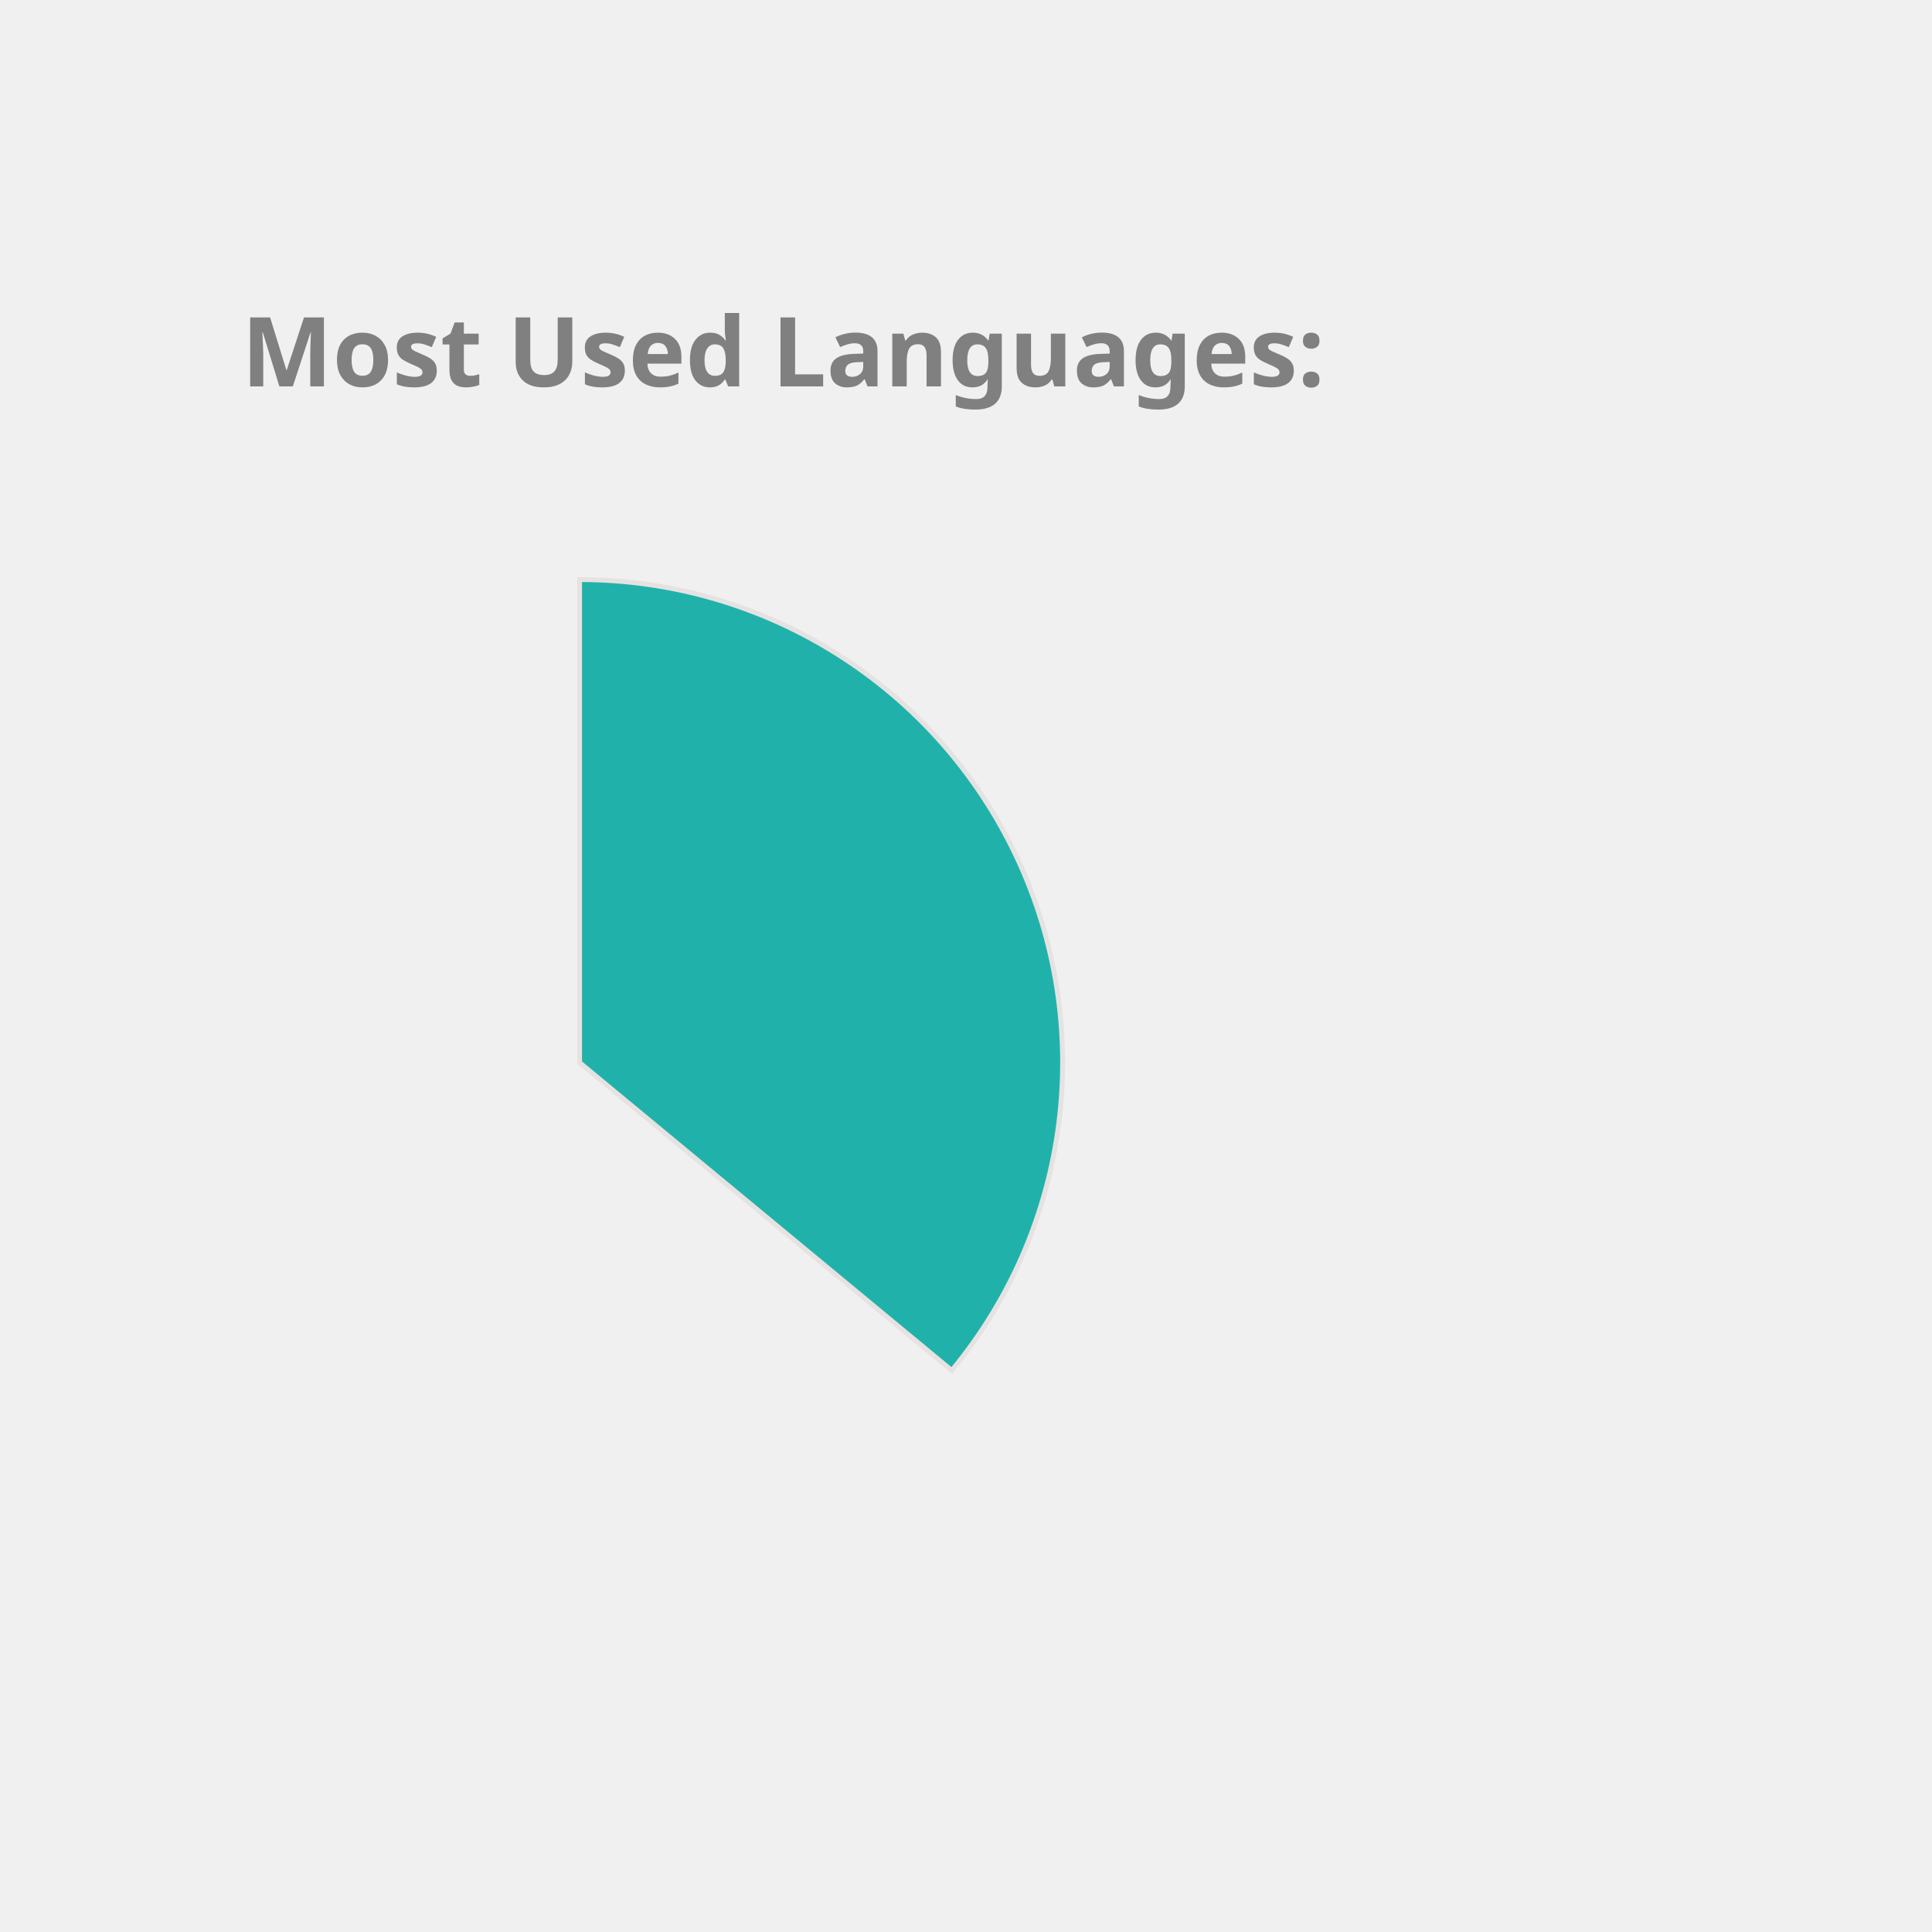
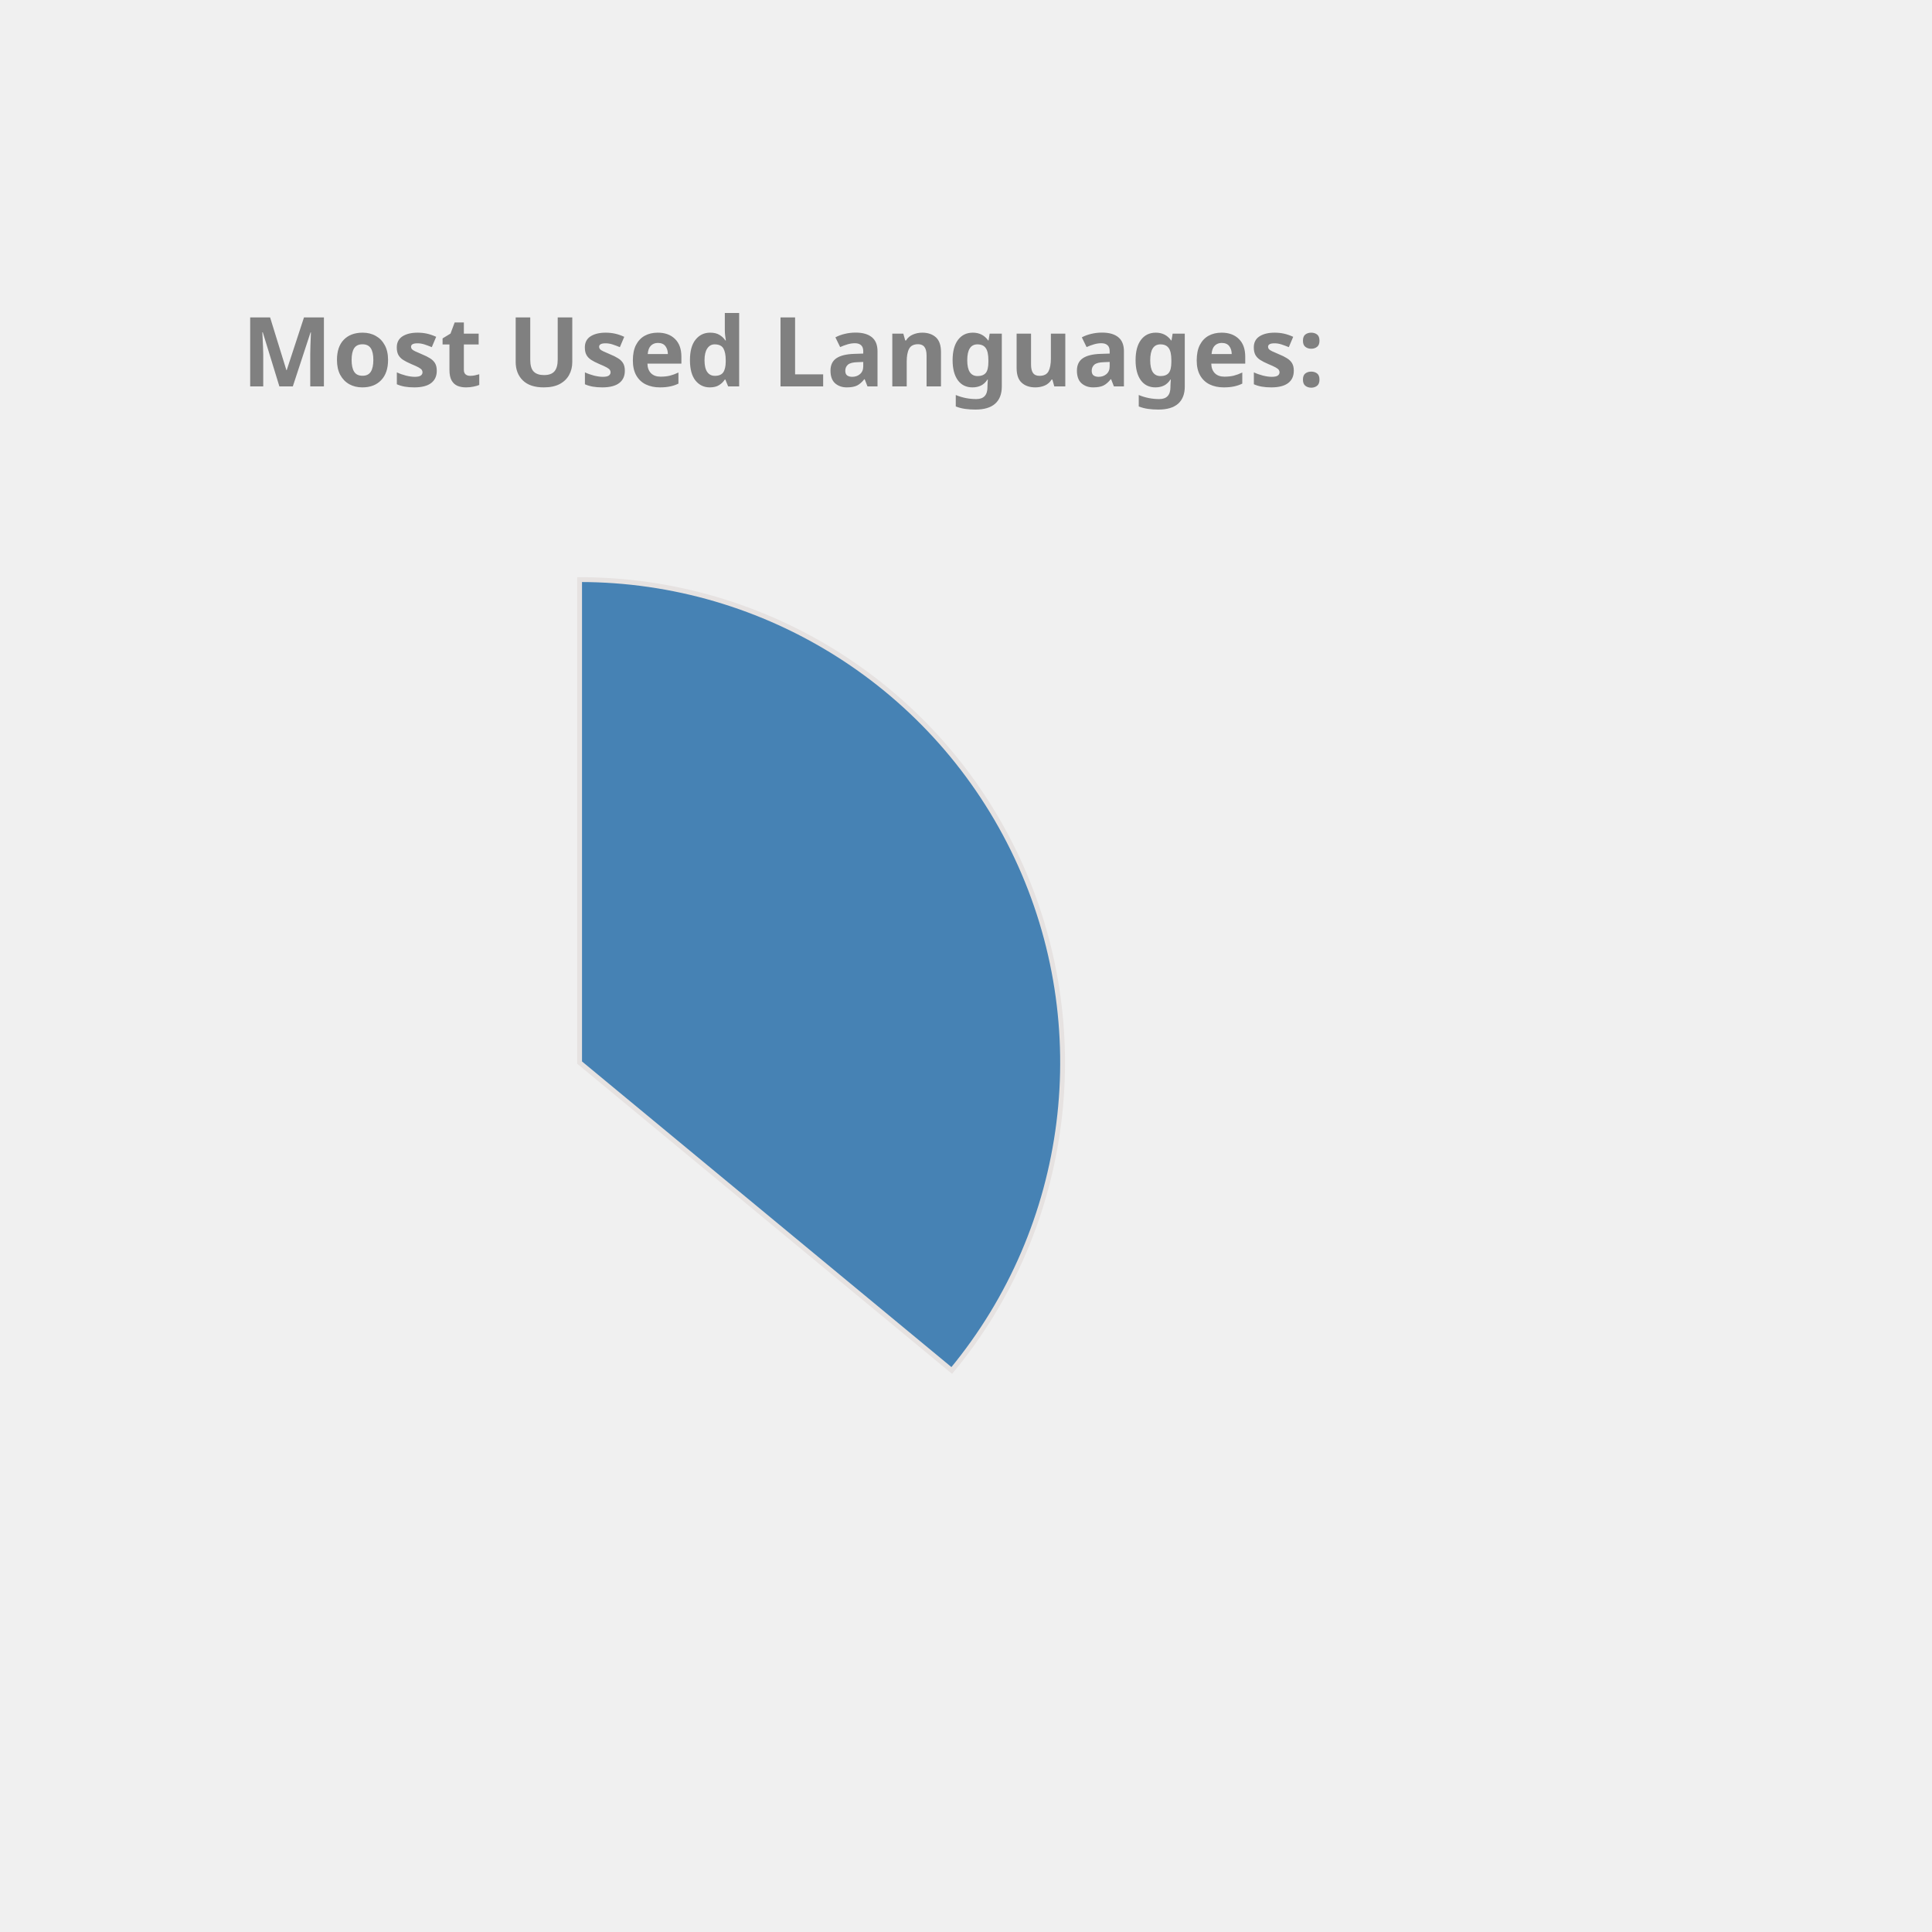
<svg xmlns="http://www.w3.org/2000/svg" height="350px" width="350px" viewBox="0 0 400 400">
  <style> 
        .label {
                font: bold 20px sans-serif;
                color: #404040;
                -webkit-text-stroke: 1px white;
        }

        path {
                stroke: #E6E2E1;
                stroke-width: 1px;
                transform: translate(60px, 100px);
        }

        .path_1 {
                animation: fadeIn 5s linear forwards;
        }

        .path_2 {
                transform: scale(0);
                animation: fadeIn 5s linear forwards 5s;
        }


        
        .path_3 {
                transform: scale(0);
                animation: fadeIn 5s linear forwards 10s;
        }


        .path_4 {
                transform: scale(0);
                animation: fadeIn 5s linear forwards 15s;
        }

        .path_5 {
                transform: scale(0);
                animation: fadeIn 5s linear forwards 20s;
        }

        .path_6 {
                transform: scale(0);
                animation: fadeIn 5s linear forwards 25s;
        }

        .path_7 {
                transform: scale(0);
                animation: fadeIn 5s linear forwards 30s;
        }

        .path_8 {
                transform: scale(0);
                animation: fadeIn 5s linear forwards 35s;
        }

        .path_9 {
                transform: scale(0);
                animation: fadeIn 5s linear forwards 40s;
        }

        .path_10 {
                transform: scale(0);
                animation: fadeIn 5s linear forwards 45s;
        }

        @keyframes fadeIn {
                0% {                        
                        transform: translate(250px, 300px) rotate(0deg) scale(0);
                        
                }
                50% {
                        transform: translate(150px, 220px) rotate(180deg) scale(0.5);
                        
                }
                
                100% {
                        transform: translate(60px, 120px) rotate(360deg) scale(1);
                        
                }
        }
        .txt_1 {
                opacity: 0;
                animation: txtShow 5s linear forwards 0s;
        }

        .txt_2 {
                opacity: 0;
                animation: txtShow 5s linear forwards 5s;
        }

        .txt_3 {
                opacity: 0;
                animation: txtShow 5s linear forwards 10s;
        }

        .txt_4 {
                opacity: 0;
                animation: txtShow 5s linear forwards 15s;
        }

        .txt_5 {
                opacity: 0;
                animation: txtShow 5s linear forwards 20s;
        }

        .txt_6 {
                opacity: 0;
                animation: txtShow 5s linear forwards 25s;
        }

        .txt_7 {
                opacity: 0;
                animation: txtShow 5s linear forwards 30s;
        }

        .txt_8 {
                opacity: 0;
                animation: txtShow 5s linear forwards 35s;
        }

        .txt_9 {
                opacity: 0;
                animation: txtShow 5s linear forwards 40s;
        }

        .txt_10 {
                opacity: 0;
                animation: txtShow 5s linear forwards 45s;
        }

        @keyframes txtShow {
                0% {                        
                        opacity: 0;
                        transform: translate(0px, 0px) scale(0);
                }
                100% {
                        opacity: 1;
                        transform: translate(0px, 0px) scale(1);
                        
                }
        }
</style>
-   <path class="path_1" d="M 60,120 L 60,20 A 100,100 0 0 1 137.051,183.742 Z" fill="LightSeaGreen" stroke="#fff" stroke-width="2" />
-   <text class="txt_1" x="260" y="150" fill="LightSeaGreen" stroke="LightSeaGreen" stroke-width="1">Java</text>
-   <path class="path_2" d="M 60,120 L 137.051,183.742 A 100,100 0 0 1 -24.094,174.112 Z" fill="MediumAquaMarine" stroke="#fff" stroke-width="2" />
-   <text class="txt_2" x="260" y="170" fill="MediumAquaMarine" stroke="MediumAquaMarine" stroke-width="1">TypeScript</text>
-   <path class="path_3" d="M 60,120 L -24.094,174.112 A 100,100 0 0 1 -28.814,74.042 Z" fill="IndianRed" stroke="#fff" stroke-width="2" />
-   <text class="txt_3" x="260" y="190" fill="IndianRed" stroke="IndianRed" stroke-width="1">JavaScript</text>
-   <path class="path_4" d="M 60,120 L -28.814,74.042 A 100,100 0 0 1 -9.365,47.969 Z" fill="Crimson" stroke="#fff" stroke-width="2" />
-   <text class="txt_4" x="260" y="210" fill="Crimson" stroke="Crimson" stroke-width="1">HTML</text>
-   <path class="path_5" d="M 60,120 L -9.365,47.969 A 100,100 0 0 1 11.275,32.674 Z" fill="Orchid" stroke="#fff" stroke-width="2" />
-   <text class="txt_5" x="260" y="230" fill="Orchid" stroke="Orchid" stroke-width="1">Sass</text>
-   <path class="path_6" d="M 60,120 L 11.275,32.674 A 100,100 0 0 1 32.705,23.797 Z" fill="MediumTurquoise" stroke="#fff" stroke-width="2" />
-   <text class="txt_6" x="260" y="250" fill="MediumTurquoise" stroke="MediumTurquoise" stroke-width="1">CSS</text>
-   <path class="path_7" d="M 60,120 L 32.705,23.797 A 100,100 0 0 1 41.879,21.655 Z" fill="CornflowerBlue" stroke="#fff" stroke-width="2" />
-   <text class="txt_7" x="260" y="270" fill="CornflowerBlue" stroke="CornflowerBlue" stroke-width="1">Python</text>
-   <path class="path_8" d="M 60,120 L 41.879,21.655 A 100,100 0 0 1 50.589,20.444 Z" fill="Tan" stroke="#fff" stroke-width="2" />
-   <text class="txt_8" x="260" y="290" fill="Tan" stroke="Tan" stroke-width="1">Batchfile</text>
-   <path class="path_9" d="M 60,120 L 50.589,20.444 A 100,100 0 0 1 54.976,20.126 Z" fill="DodgerBlue" stroke="#fff" stroke-width="2" />
-   <text class="txt_9" x="260" y="310" fill="DodgerBlue" stroke="DodgerBlue" stroke-width="1">Mustache</text>
-   <path class="path_10" d="M 60,120 L 54.976,20.126 A 100,100 0 0 1 58.743,20.008 Z" fill="RoyalBlue" stroke="#fff" stroke-width="2" />
-   <text class="txt_10" x="260" y="330" fill="RoyalBlue" stroke="RoyalBlue" stroke-width="1">SCSS</text>
+   <path class="path_1" d="M 60,120 L 60,20 A 100,100 0 0 1 137.051,183.742 Z" fill="SteelBlue" stroke="#fff" stroke-width="2" />
+   <text class="txt_1" x="260" y="150" fill="SteelBlue" stroke="SteelBlue" stroke-width="1">Java</text>
+   <path class="path_2" d="M 60,120 L 137.051,183.742 A 100,100 0 0 1 -24.094,174.112 Z" fill="Orange" stroke="#fff" stroke-width="2" />
+   <text class="txt_2" x="260" y="170" fill="Orange" stroke="Orange" stroke-width="1">TypeScript</text>
+   <path class="path_3" d="M 60,120 L -24.094,174.112 A 100,100 0 0 1 -28.814,74.042 Z" fill="RosyBrown" stroke="#fff" stroke-width="2" />
+   <text class="txt_3" x="260" y="190" fill="RosyBrown" stroke="RosyBrown" stroke-width="1">JavaScript</text>
+   <path class="path_4" d="M 60,120 L -28.814,74.042 A 100,100 0 0 1 -9.365,47.969 Z" fill="IndianRed" stroke="#fff" stroke-width="2" />
+   <text class="txt_4" x="260" y="210" fill="IndianRed" stroke="IndianRed" stroke-width="1">HTML</text>
+   <path class="path_5" d="M 60,120 L -9.365,47.969 A 100,100 0 0 1 11.275,32.674 Z" fill="DarkKhaki" stroke="#fff" stroke-width="2" />
+   <text class="txt_5" x="260" y="230" fill="DarkKhaki" stroke="DarkKhaki" stroke-width="1">Sass</text>
+   <path class="path_6" d="M 60,120 L 11.275,32.674 A 100,100 0 0 1 32.705,23.797 Z" fill="DodgerBlue" stroke="#fff" stroke-width="2" />
+   <text class="txt_6" x="260" y="250" fill="DodgerBlue" stroke="DodgerBlue" stroke-width="1">CSS</text>
+   <path class="path_7" d="M 60,120 L 32.705,23.797 A 100,100 0 0 1 41.879,21.655 Z" fill="Crimson" stroke="#fff" stroke-width="2" />
+   <text class="txt_7" x="260" y="270" fill="Crimson" stroke="Crimson" stroke-width="1">Python</text>
+   <path class="path_8" d="M 60,120 L 41.879,21.655 A 100,100 0 0 1 50.589,20.444 Z" fill="Orchid" stroke="#fff" stroke-width="2" />
+   <text class="txt_8" x="260" y="290" fill="Orchid" stroke="Orchid" stroke-width="1">Batchfile</text>
+   <path class="path_9" d="M 60,120 L 50.589,20.444 A 100,100 0 0 1 54.976,20.126 Z" fill="Tomato" stroke="#fff" stroke-width="2" />
+   <text class="txt_9" x="260" y="310" fill="Tomato" stroke="Tomato" stroke-width="1">Mustache</text>
+   <path class="path_10" d="M 60,120 L 54.976,20.126 A 100,100 0 0 1 58.743,20.008 Z" fill="Salmon" stroke="#fff" stroke-width="2" />
+   <text class="txt_10" x="260" y="330" fill="Salmon" stroke="Salmon" stroke-width="1">SCSS</text>
  <g class="label">
    <text x="50" y="80" fill="grey">Most Used Languages:</text>
  </g>
</svg>
